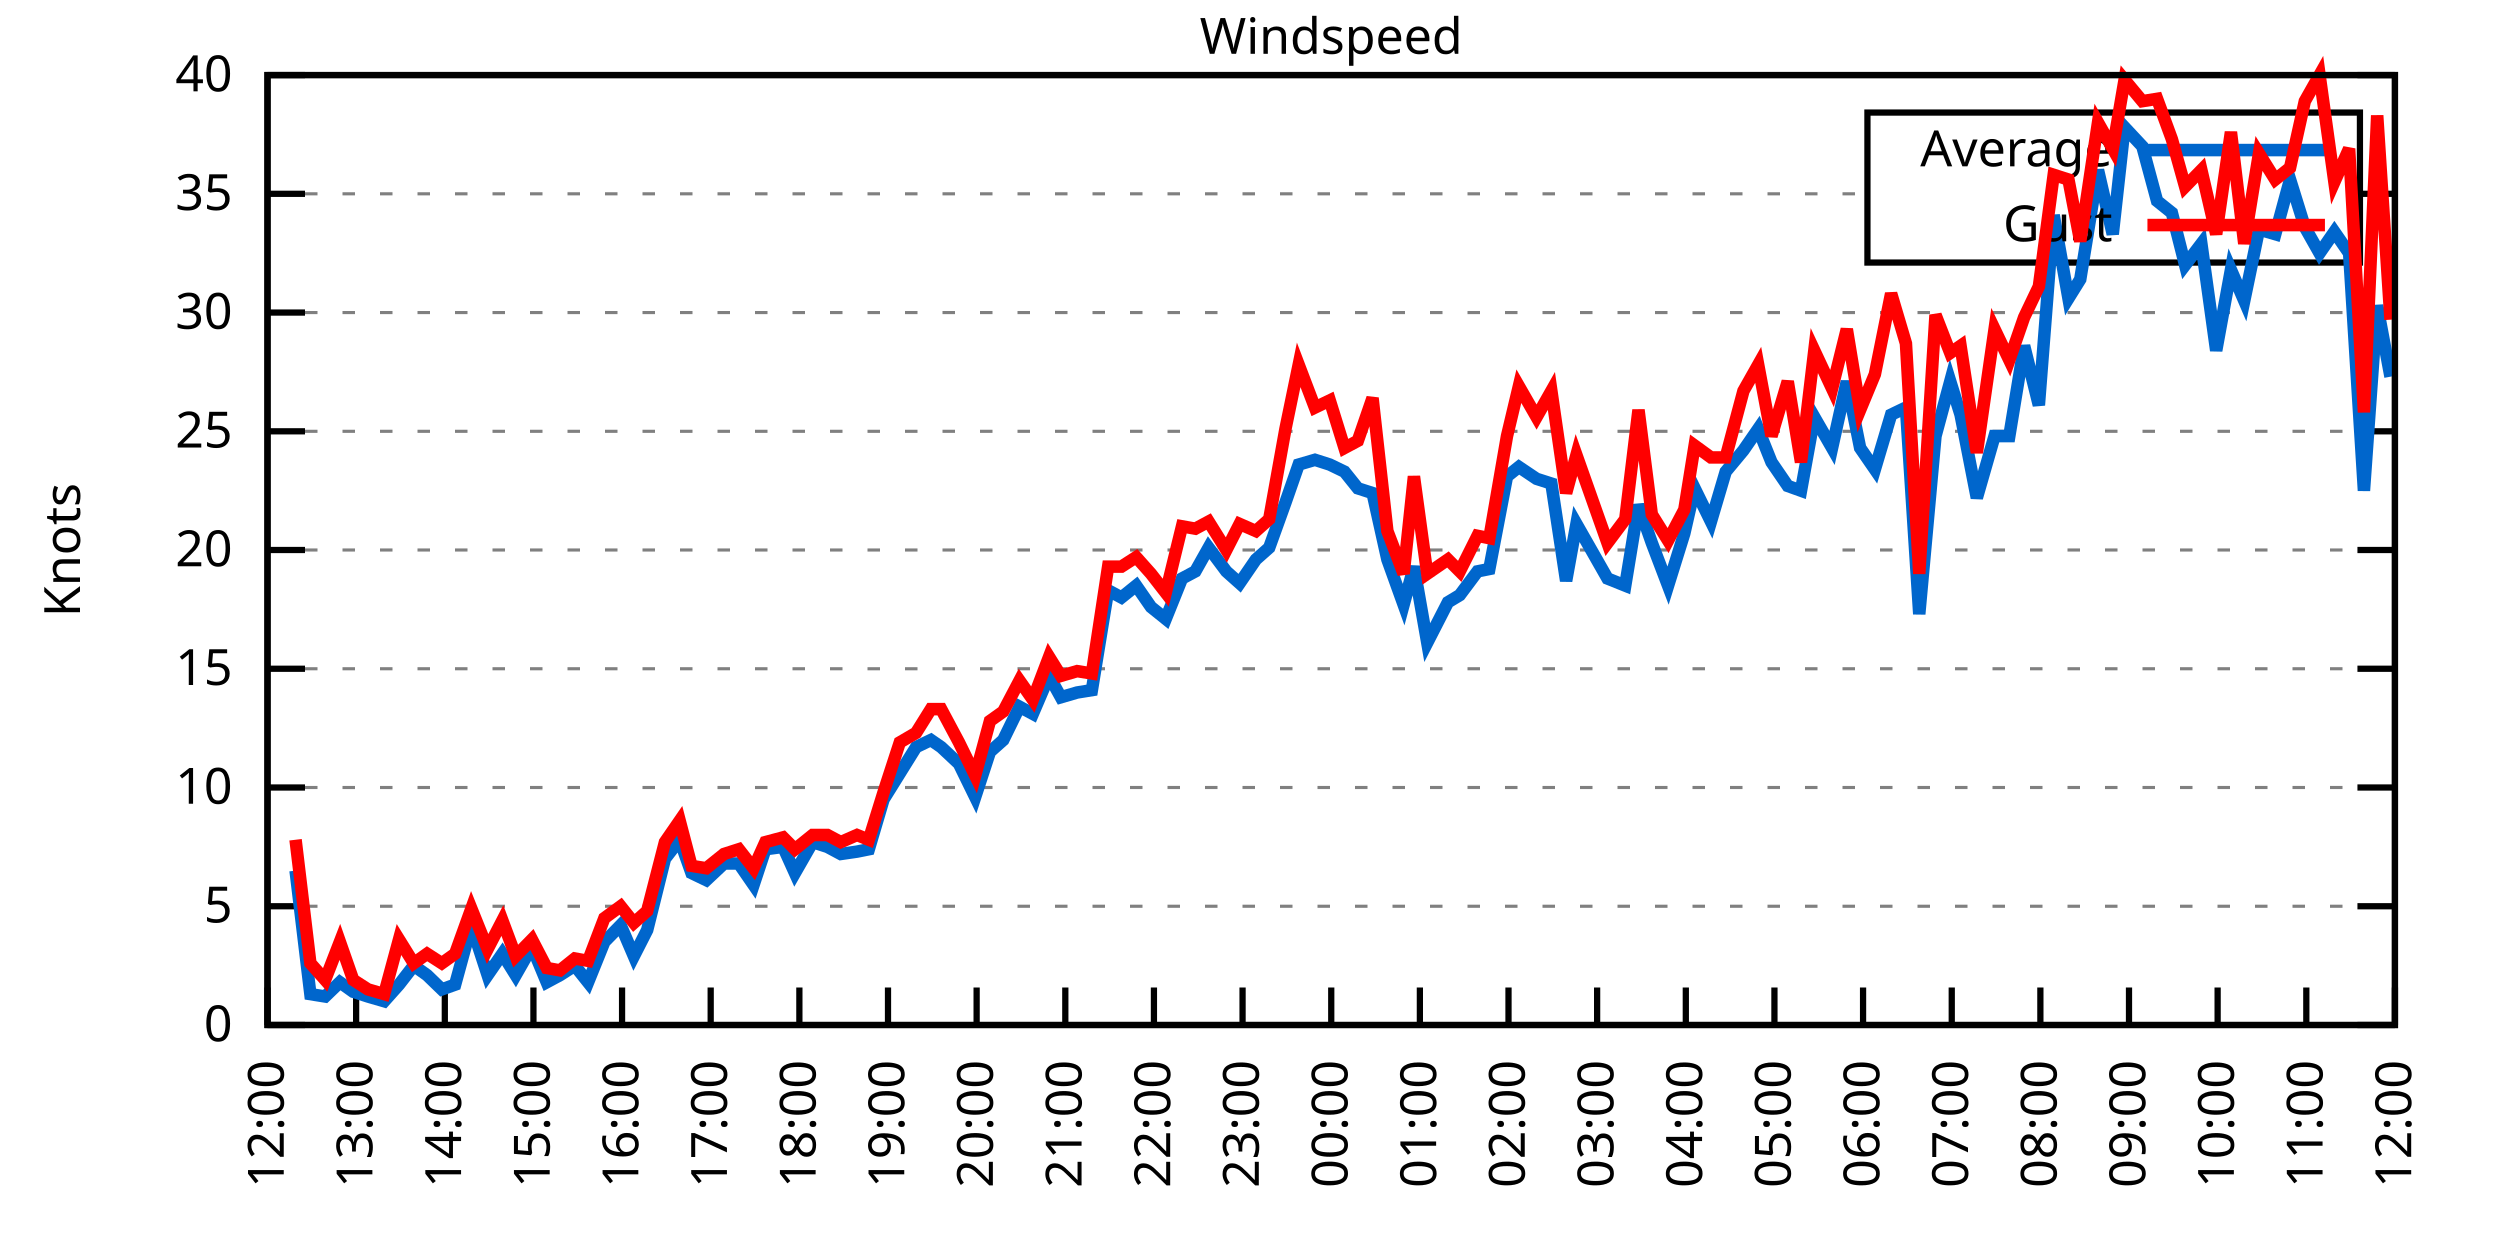
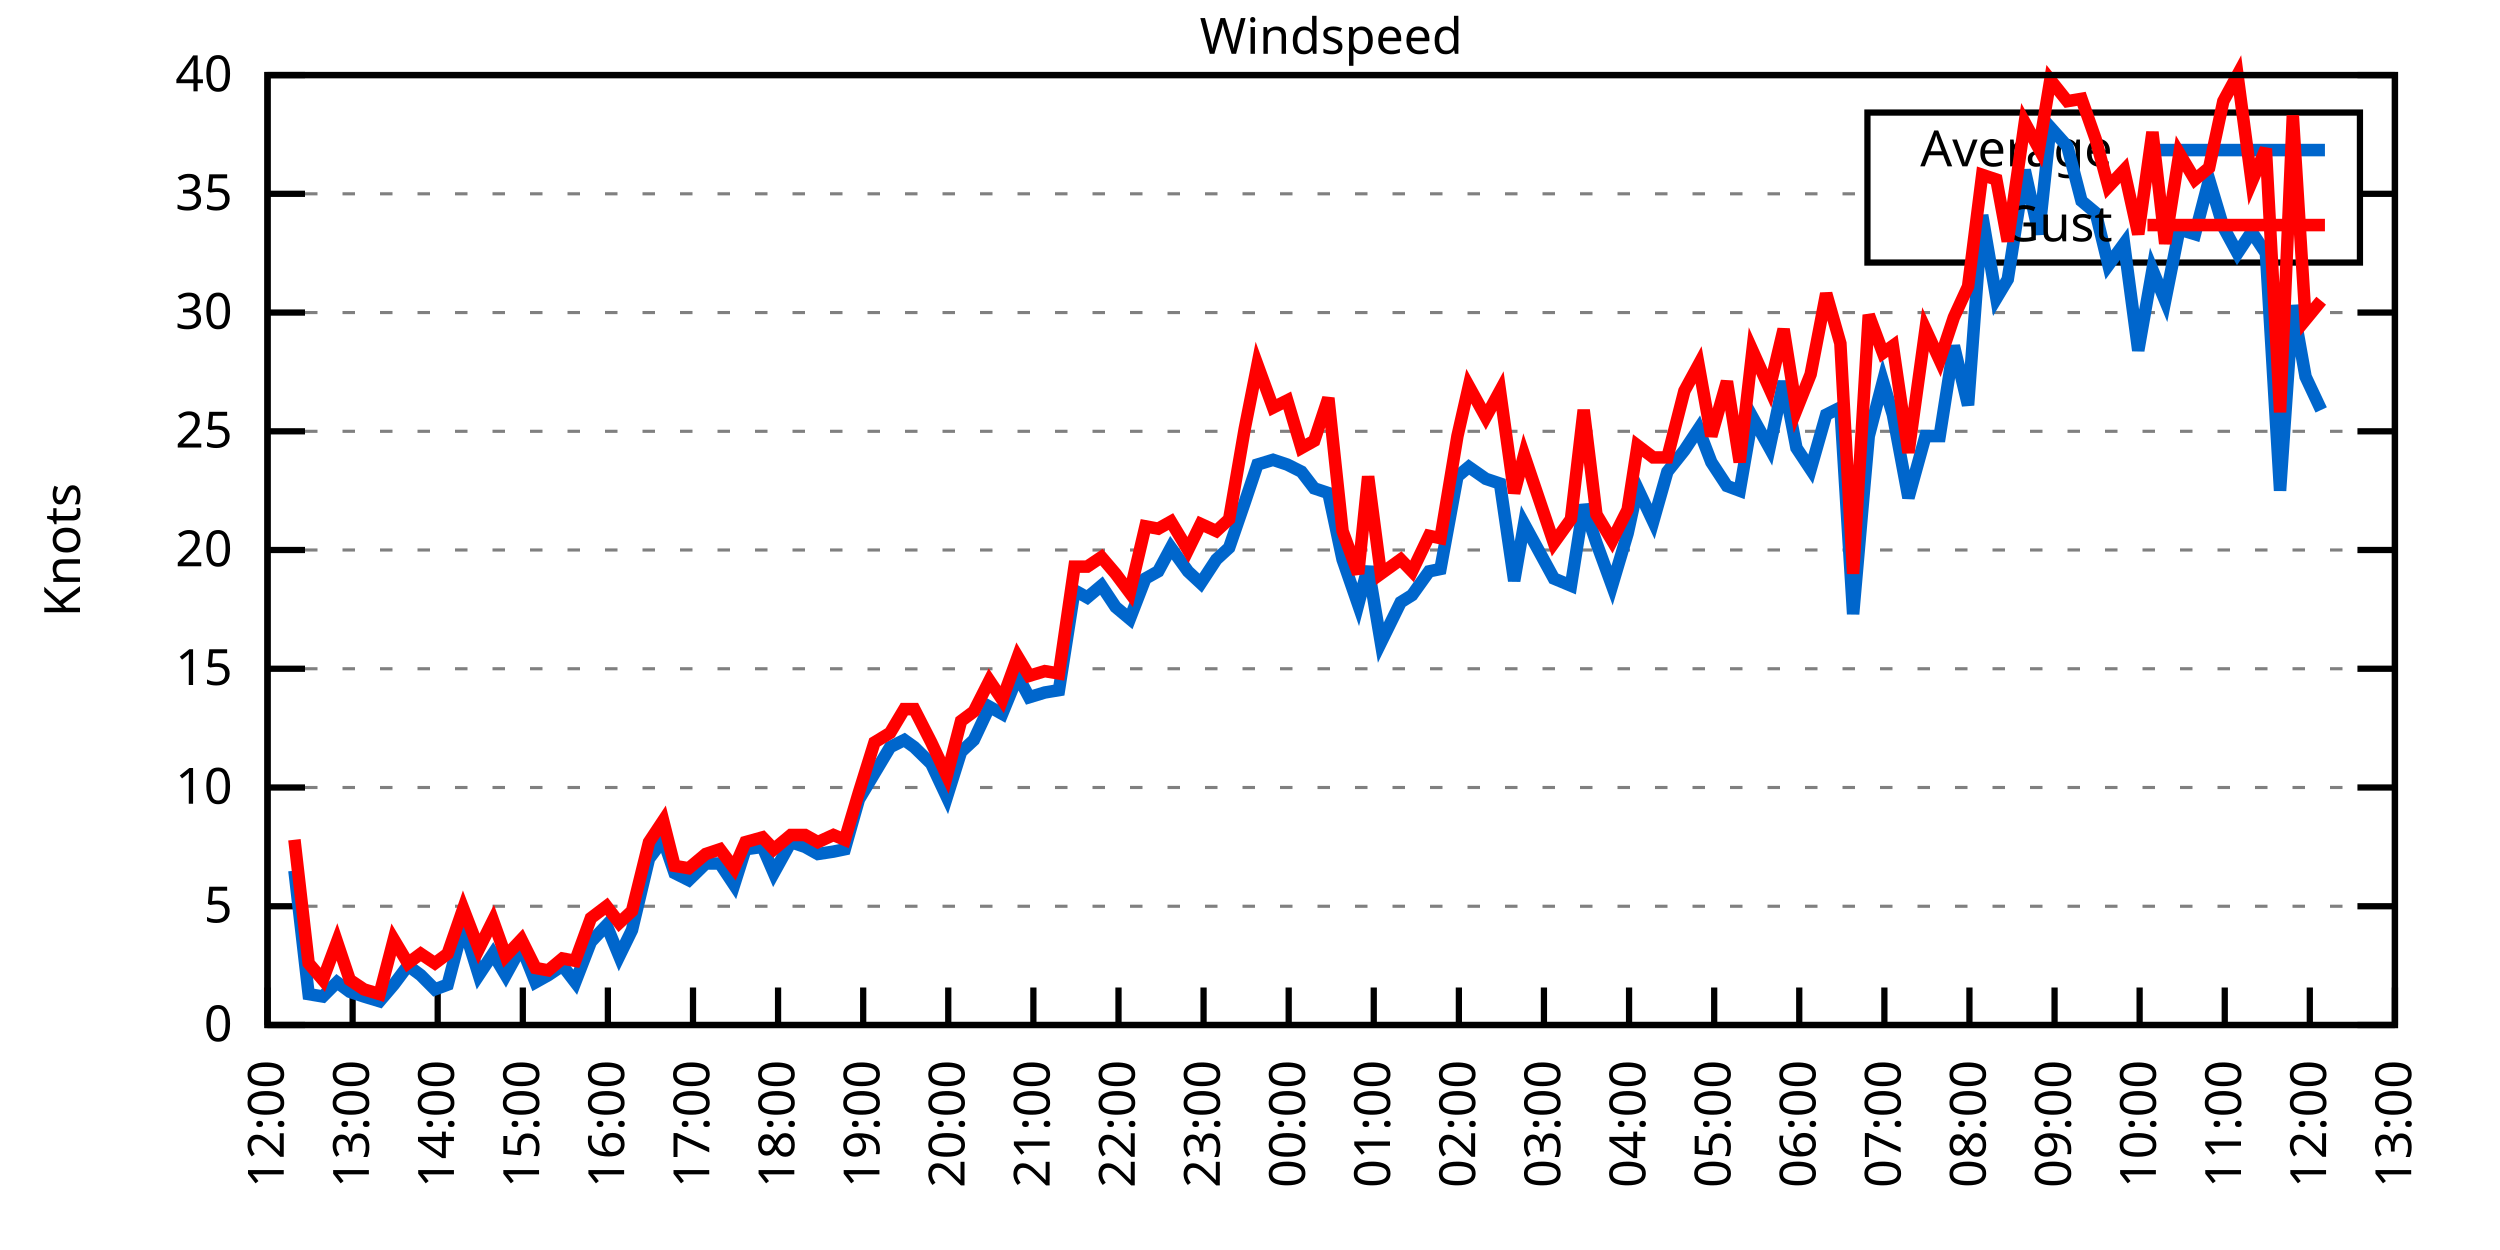
<svg xmlns="http://www.w3.org/2000/svg" xmlns:xlink="http://www.w3.org/1999/xlink" width="400" height="200" viewBox="0 0 400 200">
  <g id="gnuplot_canvas">
    <rect x="0" y="0" width="400" height="200" fill="none" />
    <defs>
      <circle id="gpDot" r="0.5" stroke-width="0.5" stroke="currentColor" />
      <path id="gpPt0" stroke-width="0.333" stroke="currentColor" d="M-1,0 h2 M0,-1 v2" />
      <path id="gpPt1" stroke-width="0.333" stroke="currentColor" d="M-1,-1 L1,1 M1,-1 L-1,1" />
      <path id="gpPt2" stroke-width="0.333" stroke="currentColor" d="M-1,0 L1,0 M0,-1 L0,1 M-1,-1 L1,1 M-1,1 L1,-1" />
      <rect id="gpPt3" stroke-width="0.333" stroke="currentColor" x="-1" y="-1" width="2" height="2" />
      <rect id="gpPt4" stroke-width="0.333" stroke="currentColor" fill="currentColor" x="-1" y="-1" width="2" height="2" />
      <circle id="gpPt5" stroke-width="0.333" stroke="currentColor" cx="0" cy="0" r="1" />
      <use xlink:href="#gpPt5" id="gpPt6" fill="currentColor" stroke="none" />
      <path id="gpPt7" stroke-width="0.333" stroke="currentColor" d="M0,-1.33 L-1.33,0.67 L1.33,0.67 z" />
      <use xlink:href="#gpPt7" id="gpPt8" fill="currentColor" stroke="none" />
      <use xlink:href="#gpPt7" id="gpPt9" stroke="currentColor" transform="rotate(180)" />
      <use xlink:href="#gpPt9" id="gpPt10" fill="currentColor" stroke="none" />
      <use xlink:href="#gpPt3" id="gpPt11" stroke="currentColor" transform="rotate(45)" />
      <use xlink:href="#gpPt11" id="gpPt12" fill="currentColor" stroke="none" />
      <path id="gpPt13" stroke-width="0.333" stroke="currentColor" d="M0,1.330 L1.265,0.411 L0.782,-1.067 L-0.782,-1.076 L-1.265,0.411 z" />
      <use xlink:href="#gpPt13" id="gpPt14" fill="currentColor" stroke="none" />
      <filter id="textbox" filterUnits="objectBoundingBox" x="0" y="0" height="1" width="1">
        <feFlood flood-color="white" flood-opacity="1" result="bgnd" />
        <feComposite in="SourceGraphic" in2="bgnd" operator="atop" />
      </filter>
      <filter id="greybox" filterUnits="objectBoundingBox" x="0" y="0" height="1" width="1">
        <feFlood flood-color="lightgrey" flood-opacity="1" result="grey" />
        <feComposite in="SourceGraphic" in2="grey" operator="atop" />
      </filter>
    </defs>
    <g fill="none" color="white" stroke="currentColor" stroke-width="1.00" stroke-linecap="butt" stroke-linejoin="miter">
</g>
    <g fill="none" color="black" stroke="currentColor" stroke-width="1.00" stroke-linecap="butt" stroke-linejoin="miter">
      <g stroke="none" shape-rendering="crispEdges">
        <polygon fill="rgb(255, 255, 255)" points="42.80,164.00 383.18,164.00 383.18,12.02 42.80,12.02 " />
      </g>
    </g>
    <g fill="none" color="black" stroke="currentColor" stroke-width="1.00" stroke-linecap="butt" stroke-linejoin="miter">
</g>
    <g fill="none" color="black" stroke="black" stroke-width="0.50" stroke-linecap="butt" stroke-linejoin="miter">
</g>
    <g fill="none" color="gray" stroke="currentColor" stroke-width="0.50" stroke-linecap="butt" stroke-linejoin="miter">
      <path stroke="gray" stroke-dasharray="2,4" class="gridline" d="M42.80,164.00 L383.19,164.00  " />
    </g>
    <g fill="none" color="gray" stroke="gray" stroke-width="1.00" stroke-linecap="butt" stroke-linejoin="miter">
</g>
    <g fill="none" color="black" stroke="currentColor" stroke-width="1.00" stroke-linecap="butt" stroke-linejoin="miter">
      <path stroke="black" d="M42.80,164.00 L48.80,164.00 M383.19,164.00 L377.19,164.00  " />
      <g transform="translate(37.20,166.60)" stroke="none" fill="black" font-family="Sans" font-size="8.00" text-anchor="end">
        <text>
          <tspan font-family="Sans"> 0</tspan>
        </text>
      </g>
    </g>
    <g fill="none" color="black" stroke="currentColor" stroke-width="1.00" stroke-linecap="butt" stroke-linejoin="miter">
</g>
    <g fill="none" color="black" stroke="black" stroke-width="0.50" stroke-linecap="butt" stroke-linejoin="miter">
</g>
    <g fill="none" color="gray" stroke="currentColor" stroke-width="0.50" stroke-linecap="butt" stroke-linejoin="miter">
      <path stroke="gray" stroke-dasharray="2,4" class="gridline" d="M42.80,145.00 L383.19,145.00  " />
    </g>
    <g fill="none" color="gray" stroke="gray" stroke-width="1.00" stroke-linecap="butt" stroke-linejoin="miter">
</g>
    <g fill="none" color="black" stroke="currentColor" stroke-width="1.00" stroke-linecap="butt" stroke-linejoin="miter">
      <path stroke="black" d="M42.80,145.00 L48.80,145.00 M383.19,145.00 L377.19,145.00  " />
      <g transform="translate(37.20,147.60)" stroke="none" fill="black" font-family="Sans" font-size="8.00" text-anchor="end">
        <text>
          <tspan font-family="Sans"> 5</tspan>
        </text>
      </g>
    </g>
    <g fill="none" color="black" stroke="currentColor" stroke-width="1.00" stroke-linecap="butt" stroke-linejoin="miter">
</g>
    <g fill="none" color="black" stroke="black" stroke-width="0.50" stroke-linecap="butt" stroke-linejoin="miter">
</g>
    <g fill="none" color="gray" stroke="currentColor" stroke-width="0.50" stroke-linecap="butt" stroke-linejoin="miter">
      <path stroke="gray" stroke-dasharray="2,4" class="gridline" d="M42.80,126.00 L383.19,126.00  " />
    </g>
    <g fill="none" color="gray" stroke="gray" stroke-width="1.00" stroke-linecap="butt" stroke-linejoin="miter">
</g>
    <g fill="none" color="black" stroke="currentColor" stroke-width="1.00" stroke-linecap="butt" stroke-linejoin="miter">
      <path stroke="black" d="M42.80,126.00 L48.80,126.00 M383.19,126.00 L377.19,126.00  " />
      <g transform="translate(37.20,128.60)" stroke="none" fill="black" font-family="Sans" font-size="8.00" text-anchor="end">
        <text>
          <tspan font-family="Sans"> 10</tspan>
        </text>
      </g>
    </g>
    <g fill="none" color="black" stroke="currentColor" stroke-width="1.00" stroke-linecap="butt" stroke-linejoin="miter">
</g>
    <g fill="none" color="black" stroke="black" stroke-width="0.50" stroke-linecap="butt" stroke-linejoin="miter">
</g>
    <g fill="none" color="gray" stroke="currentColor" stroke-width="0.50" stroke-linecap="butt" stroke-linejoin="miter">
      <path stroke="gray" stroke-dasharray="2,4" class="gridline" d="M42.80,107.00 L383.19,107.00  " />
    </g>
    <g fill="none" color="gray" stroke="gray" stroke-width="1.00" stroke-linecap="butt" stroke-linejoin="miter">
</g>
    <g fill="none" color="black" stroke="currentColor" stroke-width="1.00" stroke-linecap="butt" stroke-linejoin="miter">
      <path stroke="black" d="M42.80,107.00 L48.80,107.00 M383.19,107.00 L377.19,107.00  " />
      <g transform="translate(37.20,109.60)" stroke="none" fill="black" font-family="Sans" font-size="8.00" text-anchor="end">
        <text>
          <tspan font-family="Sans"> 15</tspan>
        </text>
      </g>
    </g>
    <g fill="none" color="black" stroke="currentColor" stroke-width="1.00" stroke-linecap="butt" stroke-linejoin="miter">
</g>
    <g fill="none" color="black" stroke="black" stroke-width="0.50" stroke-linecap="butt" stroke-linejoin="miter">
</g>
    <g fill="none" color="gray" stroke="currentColor" stroke-width="0.50" stroke-linecap="butt" stroke-linejoin="miter">
      <path stroke="gray" stroke-dasharray="2,4" class="gridline" d="M42.80,88.00 L383.19,88.00  " />
    </g>
    <g fill="none" color="gray" stroke="gray" stroke-width="1.00" stroke-linecap="butt" stroke-linejoin="miter">
</g>
    <g fill="none" color="black" stroke="currentColor" stroke-width="1.00" stroke-linecap="butt" stroke-linejoin="miter">
      <path stroke="black" d="M42.80,88.00 L48.80,88.00 M383.19,88.00 L377.19,88.00  " />
      <g transform="translate(37.20,90.60)" stroke="none" fill="black" font-family="Sans" font-size="8.00" text-anchor="end">
        <text>
          <tspan font-family="Sans"> 20</tspan>
        </text>
      </g>
    </g>
    <g fill="none" color="black" stroke="currentColor" stroke-width="1.00" stroke-linecap="butt" stroke-linejoin="miter">
</g>
    <g fill="none" color="black" stroke="black" stroke-width="0.50" stroke-linecap="butt" stroke-linejoin="miter">
</g>
    <g fill="none" color="gray" stroke="currentColor" stroke-width="0.50" stroke-linecap="butt" stroke-linejoin="miter">
      <path stroke="gray" stroke-dasharray="2,4" class="gridline" d="M42.80,69.01 L383.19,69.01  " />
    </g>
    <g fill="none" color="gray" stroke="gray" stroke-width="1.00" stroke-linecap="butt" stroke-linejoin="miter">
</g>
    <g fill="none" color="black" stroke="currentColor" stroke-width="1.00" stroke-linecap="butt" stroke-linejoin="miter">
      <path stroke="black" d="M42.80,69.01 L48.80,69.01 M383.19,69.01 L377.19,69.01  " />
      <g transform="translate(37.20,71.61)" stroke="none" fill="black" font-family="Sans" font-size="8.00" text-anchor="end">
        <text>
          <tspan font-family="Sans"> 25</tspan>
        </text>
      </g>
    </g>
    <g fill="none" color="black" stroke="currentColor" stroke-width="1.00" stroke-linecap="butt" stroke-linejoin="miter">
</g>
    <g fill="none" color="black" stroke="black" stroke-width="0.50" stroke-linecap="butt" stroke-linejoin="miter">
</g>
    <g fill="none" color="gray" stroke="currentColor" stroke-width="0.50" stroke-linecap="butt" stroke-linejoin="miter">
      <path stroke="gray" stroke-dasharray="2,4" class="gridline" d="M42.80,50.01 L383.19,50.01  " />
    </g>
    <g fill="none" color="gray" stroke="gray" stroke-width="1.00" stroke-linecap="butt" stroke-linejoin="miter">
</g>
    <g fill="none" color="black" stroke="currentColor" stroke-width="1.00" stroke-linecap="butt" stroke-linejoin="miter">
      <path stroke="black" d="M42.80,50.01 L48.80,50.01 M383.19,50.01 L377.19,50.01  " />
      <g transform="translate(37.20,52.61)" stroke="none" fill="black" font-family="Sans" font-size="8.00" text-anchor="end">
        <text>
          <tspan font-family="Sans"> 30</tspan>
        </text>
      </g>
    </g>
    <g fill="none" color="black" stroke="currentColor" stroke-width="1.00" stroke-linecap="butt" stroke-linejoin="miter">
</g>
    <g fill="none" color="black" stroke="black" stroke-width="0.50" stroke-linecap="butt" stroke-linejoin="miter">
</g>
    <g fill="none" color="gray" stroke="currentColor" stroke-width="0.50" stroke-linecap="butt" stroke-linejoin="miter">
      <path stroke="gray" stroke-dasharray="2,4" class="gridline" d="M42.80,31.01 L298.79,31.01 M377.59,31.01 L383.19,31.01  " />
    </g>
    <g fill="none" color="gray" stroke="gray" stroke-width="1.00" stroke-linecap="butt" stroke-linejoin="miter">
</g>
    <g fill="none" color="black" stroke="currentColor" stroke-width="1.00" stroke-linecap="butt" stroke-linejoin="miter">
      <path stroke="black" d="M42.80,31.01 L48.80,31.01 M383.19,31.01 L377.19,31.01  " />
      <g transform="translate(37.20,33.61)" stroke="none" fill="black" font-family="Sans" font-size="8.00" text-anchor="end">
        <text>
          <tspan font-family="Sans"> 35</tspan>
        </text>
      </g>
    </g>
    <g fill="none" color="black" stroke="currentColor" stroke-width="1.00" stroke-linecap="butt" stroke-linejoin="miter">
</g>
    <g fill="none" color="black" stroke="black" stroke-width="0.50" stroke-linecap="butt" stroke-linejoin="miter">
</g>
    <g fill="none" color="gray" stroke="currentColor" stroke-width="0.50" stroke-linecap="butt" stroke-linejoin="miter">
      <path stroke="gray" stroke-dasharray="2,4" class="gridline" d="M42.80,12.01 L383.19,12.01  " />
    </g>
    <g fill="none" color="gray" stroke="gray" stroke-width="1.00" stroke-linecap="butt" stroke-linejoin="miter">
</g>
    <g fill="none" color="black" stroke="currentColor" stroke-width="1.00" stroke-linecap="butt" stroke-linejoin="miter">
      <path stroke="black" d="M42.80,12.01 L48.80,12.01 M383.19,12.01 L377.19,12.01  " />
      <g transform="translate(37.20,14.61)" stroke="none" fill="black" font-family="Sans" font-size="8.00" text-anchor="end">
        <text>
          <tspan font-family="Sans"> 40</tspan>
        </text>
      </g>
    </g>
    <g fill="none" color="black" stroke="currentColor" stroke-width="1.00" stroke-linecap="butt" stroke-linejoin="miter">
      <path stroke="black" d="M42.80,164.00 L42.80,158.00  " />
      <g transform="translate(45.40,169.60) rotate(270.00)" stroke="none" fill="black" font-family="Sans" font-size="8.00" text-anchor="end">
        <text>
          <tspan font-family="Sans">12:00</tspan>
        </text>
      </g>
    </g>
    <g fill="none" color="black" stroke="currentColor" stroke-width="1.00" stroke-linecap="butt" stroke-linejoin="miter">
-       <path stroke="black" d="M56.98,164.00 L56.98,158.00  " />
-       <g transform="translate(59.58,169.60) rotate(270.00)" stroke="none" fill="black" font-family="Sans" font-size="8.00" text-anchor="end">
+       <path stroke="black" d="M56.42,164.00 L56.42,158.00  " />
+       <g transform="translate(59.02,169.60) rotate(270.00)" stroke="none" fill="black" font-family="Sans" font-size="8.00" text-anchor="end">
        <text>
          <tspan font-family="Sans">13:00</tspan>
        </text>
      </g>
    </g>
    <g fill="none" color="black" stroke="currentColor" stroke-width="1.00" stroke-linecap="butt" stroke-linejoin="miter">
-       <path stroke="black" d="M71.17,164.00 L71.17,158.00  " />
-       <g transform="translate(73.77,169.60) rotate(270.00)" stroke="none" fill="black" font-family="Sans" font-size="8.00" text-anchor="end">
+       <path stroke="black" d="M70.03,164.00 L70.03,158.00  " />
+       <g transform="translate(72.63,169.60) rotate(270.00)" stroke="none" fill="black" font-family="Sans" font-size="8.00" text-anchor="end">
        <text>
          <tspan font-family="Sans">14:00</tspan>
        </text>
      </g>
    </g>
    <g fill="none" color="black" stroke="currentColor" stroke-width="1.00" stroke-linecap="butt" stroke-linejoin="miter">
-       <path stroke="black" d="M85.35,164.00 L85.35,158.00  " />
-       <g transform="translate(87.95,169.60) rotate(270.00)" stroke="none" fill="black" font-family="Sans" font-size="8.00" text-anchor="end">
+       <path stroke="black" d="M83.65,164.00 L83.65,158.00  " />
+       <g transform="translate(86.25,169.60) rotate(270.00)" stroke="none" fill="black" font-family="Sans" font-size="8.00" text-anchor="end">
        <text>
          <tspan font-family="Sans">15:00</tspan>
        </text>
      </g>
    </g>
    <g fill="none" color="black" stroke="currentColor" stroke-width="1.00" stroke-linecap="butt" stroke-linejoin="miter">
-       <path stroke="black" d="M99.53,164.00 L99.53,158.00  " />
-       <g transform="translate(102.13,169.60) rotate(270.00)" stroke="none" fill="black" font-family="Sans" font-size="8.00" text-anchor="end">
+       <path stroke="black" d="M97.26,164.00 L97.26,158.00  " />
+       <g transform="translate(99.86,169.60) rotate(270.00)" stroke="none" fill="black" font-family="Sans" font-size="8.00" text-anchor="end">
        <text>
          <tspan font-family="Sans">16:00</tspan>
        </text>
      </g>
    </g>
    <g fill="none" color="black" stroke="currentColor" stroke-width="1.00" stroke-linecap="butt" stroke-linejoin="miter">
-       <path stroke="black" d="M113.71,164.00 L113.71,158.00  " />
-       <g transform="translate(116.31,169.60) rotate(270.00)" stroke="none" fill="black" font-family="Sans" font-size="8.00" text-anchor="end">
+       <path stroke="black" d="M110.88,164.00 L110.88,158.00  " />
+       <g transform="translate(113.48,169.60) rotate(270.00)" stroke="none" fill="black" font-family="Sans" font-size="8.00" text-anchor="end">
        <text>
          <tspan font-family="Sans">17:00</tspan>
        </text>
      </g>
    </g>
    <g fill="none" color="black" stroke="currentColor" stroke-width="1.00" stroke-linecap="butt" stroke-linejoin="miter">
-       <path stroke="black" d="M127.90,164.00 L127.90,158.00  " />
-       <g transform="translate(130.50,169.60) rotate(270.00)" stroke="none" fill="black" font-family="Sans" font-size="8.00" text-anchor="end">
+       <path stroke="black" d="M124.49,164.00 L124.49,158.00  " />
+       <g transform="translate(127.09,169.60) rotate(270.00)" stroke="none" fill="black" font-family="Sans" font-size="8.00" text-anchor="end">
        <text>
          <tspan font-family="Sans">18:00</tspan>
        </text>
      </g>
    </g>
    <g fill="none" color="black" stroke="currentColor" stroke-width="1.00" stroke-linecap="butt" stroke-linejoin="miter">
-       <path stroke="black" d="M142.08,164.00 L142.08,158.00  " />
-       <g transform="translate(144.68,169.60) rotate(270.00)" stroke="none" fill="black" font-family="Sans" font-size="8.00" text-anchor="end">
+       <path stroke="black" d="M138.11,164.00 L138.11,158.00  " />
+       <g transform="translate(140.71,169.60) rotate(270.00)" stroke="none" fill="black" font-family="Sans" font-size="8.00" text-anchor="end">
        <text>
          <tspan font-family="Sans">19:00</tspan>
        </text>
      </g>
    </g>
    <g fill="none" color="black" stroke="currentColor" stroke-width="1.00" stroke-linecap="butt" stroke-linejoin="miter">
-       <path stroke="black" d="M156.26,164.00 L156.26,158.00  " />
-       <g transform="translate(158.86,169.60) rotate(270.00)" stroke="none" fill="black" font-family="Sans" font-size="8.00" text-anchor="end">
+       <path stroke="black" d="M151.72,164.00 L151.72,158.00  " />
+       <g transform="translate(154.32,169.60) rotate(270.00)" stroke="none" fill="black" font-family="Sans" font-size="8.00" text-anchor="end">
        <text>
          <tspan font-family="Sans">20:00</tspan>
        </text>
      </g>
    </g>
    <g fill="none" color="black" stroke="currentColor" stroke-width="1.00" stroke-linecap="butt" stroke-linejoin="miter">
-       <path stroke="black" d="M170.45,164.00 L170.45,158.00  " />
-       <g transform="translate(173.05,169.60) rotate(270.00)" stroke="none" fill="black" font-family="Sans" font-size="8.00" text-anchor="end">
+       <path stroke="black" d="M165.34,164.00 L165.34,158.00  " />
+       <g transform="translate(167.94,169.60) rotate(270.00)" stroke="none" fill="black" font-family="Sans" font-size="8.00" text-anchor="end">
        <text>
          <tspan font-family="Sans">21:00</tspan>
        </text>
      </g>
    </g>
    <g fill="none" color="black" stroke="currentColor" stroke-width="1.00" stroke-linecap="butt" stroke-linejoin="miter">
-       <path stroke="black" d="M184.63,164.00 L184.63,158.00  " />
-       <g transform="translate(187.23,169.60) rotate(270.00)" stroke="none" fill="black" font-family="Sans" font-size="8.00" text-anchor="end">
+       <path stroke="black" d="M178.96,164.00 L178.96,158.00  " />
+       <g transform="translate(181.56,169.60) rotate(270.00)" stroke="none" fill="black" font-family="Sans" font-size="8.00" text-anchor="end">
        <text>
          <tspan font-family="Sans">22:00</tspan>
        </text>
      </g>
    </g>
    <g fill="none" color="black" stroke="currentColor" stroke-width="1.00" stroke-linecap="butt" stroke-linejoin="miter">
-       <path stroke="black" d="M198.81,164.00 L198.81,158.00  " />
-       <g transform="translate(201.41,169.60) rotate(270.00)" stroke="none" fill="black" font-family="Sans" font-size="8.00" text-anchor="end">
+       <path stroke="black" d="M192.57,164.00 L192.57,158.00  " />
+       <g transform="translate(195.17,169.60) rotate(270.00)" stroke="none" fill="black" font-family="Sans" font-size="8.00" text-anchor="end">
        <text>
          <tspan font-family="Sans">23:00</tspan>
        </text>
      </g>
    </g>
    <g fill="none" color="black" stroke="currentColor" stroke-width="1.00" stroke-linecap="butt" stroke-linejoin="miter">
-       <path stroke="black" d="M213.00,164.00 L213.00,158.00  " />
-       <g transform="translate(215.60,169.60) rotate(270.00)" stroke="none" fill="black" font-family="Sans" font-size="8.00" text-anchor="end">
+       <path stroke="black" d="M206.19,164.00 L206.19,158.00  " />
+       <g transform="translate(208.79,169.60) rotate(270.00)" stroke="none" fill="black" font-family="Sans" font-size="8.00" text-anchor="end">
        <text>
          <tspan font-family="Sans">00:00</tspan>
        </text>
      </g>
    </g>
    <g fill="none" color="black" stroke="currentColor" stroke-width="1.00" stroke-linecap="butt" stroke-linejoin="miter">
-       <path stroke="black" d="M227.18,164.00 L227.18,158.00  " />
-       <g transform="translate(229.78,169.60) rotate(270.00)" stroke="none" fill="black" font-family="Sans" font-size="8.00" text-anchor="end">
+       <path stroke="black" d="M219.80,164.00 L219.80,158.00  " />
+       <g transform="translate(222.40,169.60) rotate(270.00)" stroke="none" fill="black" font-family="Sans" font-size="8.00" text-anchor="end">
        <text>
          <tspan font-family="Sans">01:00</tspan>
        </text>
      </g>
    </g>
    <g fill="none" color="black" stroke="currentColor" stroke-width="1.00" stroke-linecap="butt" stroke-linejoin="miter">
-       <path stroke="black" d="M241.36,164.00 L241.36,158.00  " />
-       <g transform="translate(243.96,169.60) rotate(270.00)" stroke="none" fill="black" font-family="Sans" font-size="8.00" text-anchor="end">
+       <path stroke="black" d="M233.42,164.00 L233.42,158.00  " />
+       <g transform="translate(236.02,169.60) rotate(270.00)" stroke="none" fill="black" font-family="Sans" font-size="8.00" text-anchor="end">
        <text>
          <tspan font-family="Sans">02:00</tspan>
        </text>
      </g>
    </g>
    <g fill="none" color="black" stroke="currentColor" stroke-width="1.00" stroke-linecap="butt" stroke-linejoin="miter">
-       <path stroke="black" d="M255.54,164.00 L255.54,158.00  " />
-       <g transform="translate(258.14,169.60) rotate(270.00)" stroke="none" fill="black" font-family="Sans" font-size="8.00" text-anchor="end">
+       <path stroke="black" d="M247.03,164.00 L247.03,158.00  " />
+       <g transform="translate(249.63,169.60) rotate(270.00)" stroke="none" fill="black" font-family="Sans" font-size="8.00" text-anchor="end">
        <text>
          <tspan font-family="Sans">03:00</tspan>
        </text>
      </g>
    </g>
    <g fill="none" color="black" stroke="currentColor" stroke-width="1.00" stroke-linecap="butt" stroke-linejoin="miter">
-       <path stroke="black" d="M269.73,164.00 L269.73,158.00  " />
-       <g transform="translate(272.33,169.60) rotate(270.00)" stroke="none" fill="black" font-family="Sans" font-size="8.00" text-anchor="end">
+       <path stroke="black" d="M260.65,164.00 L260.65,158.00  " />
+       <g transform="translate(263.25,169.60) rotate(270.00)" stroke="none" fill="black" font-family="Sans" font-size="8.00" text-anchor="end">
        <text>
          <tspan font-family="Sans">04:00</tspan>
        </text>
      </g>
    </g>
    <g fill="none" color="black" stroke="currentColor" stroke-width="1.00" stroke-linecap="butt" stroke-linejoin="miter">
-       <path stroke="black" d="M283.91,164.00 L283.91,158.00  " />
-       <g transform="translate(286.51,169.60) rotate(270.00)" stroke="none" fill="black" font-family="Sans" font-size="8.00" text-anchor="end">
+       <path stroke="black" d="M274.27,164.00 L274.27,158.00  " />
+       <g transform="translate(276.87,169.60) rotate(270.00)" stroke="none" fill="black" font-family="Sans" font-size="8.00" text-anchor="end">
        <text>
          <tspan font-family="Sans">05:00</tspan>
        </text>
      </g>
    </g>
    <g fill="none" color="black" stroke="currentColor" stroke-width="1.00" stroke-linecap="butt" stroke-linejoin="miter">
-       <path stroke="black" d="M298.09,164.00 L298.09,158.00  " />
-       <g transform="translate(300.69,169.60) rotate(270.00)" stroke="none" fill="black" font-family="Sans" font-size="8.00" text-anchor="end">
+       <path stroke="black" d="M287.88,164.00 L287.88,158.00  " />
+       <g transform="translate(290.48,169.60) rotate(270.00)" stroke="none" fill="black" font-family="Sans" font-size="8.00" text-anchor="end">
        <text>
          <tspan font-family="Sans">06:00</tspan>
        </text>
      </g>
    </g>
    <g fill="none" color="black" stroke="currentColor" stroke-width="1.00" stroke-linecap="butt" stroke-linejoin="miter">
-       <path stroke="black" d="M312.28,164.00 L312.28,158.00  " />
-       <g transform="translate(314.88,169.60) rotate(270.00)" stroke="none" fill="black" font-family="Sans" font-size="8.00" text-anchor="end">
+       <path stroke="black" d="M301.50,164.00 L301.50,158.00  " />
+       <g transform="translate(304.10,169.60) rotate(270.00)" stroke="none" fill="black" font-family="Sans" font-size="8.00" text-anchor="end">
        <text>
          <tspan font-family="Sans">07:00</tspan>
        </text>
      </g>
    </g>
    <g fill="none" color="black" stroke="currentColor" stroke-width="1.00" stroke-linecap="butt" stroke-linejoin="miter">
-       <path stroke="black" d="M326.46,164.00 L326.46,158.00  " />
-       <g transform="translate(329.06,169.60) rotate(270.00)" stroke="none" fill="black" font-family="Sans" font-size="8.00" text-anchor="end">
+       <path stroke="black" d="M315.11,164.00 L315.11,158.00  " />
+       <g transform="translate(317.71,169.60) rotate(270.00)" stroke="none" fill="black" font-family="Sans" font-size="8.00" text-anchor="end">
        <text>
          <tspan font-family="Sans">08:00</tspan>
        </text>
      </g>
    </g>
    <g fill="none" color="black" stroke="currentColor" stroke-width="1.00" stroke-linecap="butt" stroke-linejoin="miter">
-       <path stroke="black" d="M340.64,164.00 L340.64,158.00  " />
-       <g transform="translate(343.24,169.60) rotate(270.00)" stroke="none" fill="black" font-family="Sans" font-size="8.00" text-anchor="end">
+       <path stroke="black" d="M328.73,164.00 L328.73,158.00  " />
+       <g transform="translate(331.33,169.60) rotate(270.00)" stroke="none" fill="black" font-family="Sans" font-size="8.00" text-anchor="end">
        <text>
          <tspan font-family="Sans">09:00</tspan>
        </text>
      </g>
    </g>
    <g fill="none" color="black" stroke="currentColor" stroke-width="1.00" stroke-linecap="butt" stroke-linejoin="miter">
-       <path stroke="black" d="M354.82,164.00 L354.82,158.00  " />
-       <g transform="translate(357.42,169.60) rotate(270.00)" stroke="none" fill="black" font-family="Sans" font-size="8.00" text-anchor="end">
+       <path stroke="black" d="M342.34,164.00 L342.34,158.00  " />
+       <g transform="translate(344.94,169.60) rotate(270.00)" stroke="none" fill="black" font-family="Sans" font-size="8.00" text-anchor="end">
        <text>
          <tspan font-family="Sans">10:00</tspan>
        </text>
      </g>
    </g>
    <g fill="none" color="black" stroke="currentColor" stroke-width="1.00" stroke-linecap="butt" stroke-linejoin="miter">
-       <path stroke="black" d="M369.01,164.00 L369.01,158.00  " />
-       <g transform="translate(371.61,169.60) rotate(270.00)" stroke="none" fill="black" font-family="Sans" font-size="8.00" text-anchor="end">
+       <path stroke="black" d="M355.96,164.00 L355.96,158.00  " />
+       <g transform="translate(358.56,169.60) rotate(270.00)" stroke="none" fill="black" font-family="Sans" font-size="8.00" text-anchor="end">
        <text>
          <tspan font-family="Sans">11:00</tspan>
+         </text>
+       </g>
+     </g>
+     <g fill="none" color="black" stroke="currentColor" stroke-width="1.00" stroke-linecap="butt" stroke-linejoin="miter">
+       <path stroke="black" d="M369.57,164.00 L369.57,158.00  " />
+       <g transform="translate(372.17,169.60) rotate(270.00)" stroke="none" fill="black" font-family="Sans" font-size="8.00" text-anchor="end">
+         <text>
+           <tspan font-family="Sans">12:00</tspan>
        </text>
      </g>
    </g>
    <g fill="none" color="black" stroke="currentColor" stroke-width="1.00" stroke-linecap="butt" stroke-linejoin="miter">
      <path stroke="black" d="M383.19,164.00 L383.19,158.00  " />
      <g transform="translate(385.79,169.60) rotate(270.00)" stroke="none" fill="black" font-family="Sans" font-size="8.00" text-anchor="end">
        <text>
-           <tspan font-family="Sans">12:00</tspan>
+           <tspan font-family="Sans">13:00</tspan>
        </text>
      </g>
    </g>
    <g fill="none" color="black" stroke="currentColor" stroke-width="1.00" stroke-linecap="butt" stroke-linejoin="miter">
</g>
    <g fill="none" color="black" stroke="currentColor" stroke-width="1.00" stroke-linecap="butt" stroke-linejoin="miter">
      <path stroke="black" d="M42.80,12.01 L42.80,164.00 L383.19,164.00 L383.19,12.01 L42.80,12.01 Z  " />
    </g>
    <g fill="none" color="black" stroke="currentColor" stroke-width="1.00" stroke-linecap="butt" stroke-linejoin="miter">
</g>
    <g fill="none" color="black" stroke="currentColor" stroke-width="1.00" stroke-linecap="butt" stroke-linejoin="miter">
      <path stroke="black" d="M298.79,42.01 L298.79,18.01 L377.59,18.01 L377.59,42.01 L298.79,42.01 Z  " />
    </g>
    <g id="Windspeed_plot_1">
      <g fill="none" color="white" stroke="black" stroke-width="2.00" stroke-linecap="butt" stroke-linejoin="miter">
</g>
      <g fill="none" color="black" stroke="currentColor" stroke-width="2.00" stroke-linecap="butt" stroke-linejoin="miter">
        <g transform="translate(337.99,26.61)" stroke="none" fill="black" font-family="Sans" font-size="8.00" text-anchor="end">
          <text>
            <tspan font-family="Sans">Average</tspan>
          </text>
        </g>
      </g>
      <g fill="none" color="black" stroke="currentColor" stroke-width="2.00" stroke-linecap="butt" stroke-linejoin="miter">
-         <path stroke="rgb(  0, 102, 204)" d="M343.59,24.01 L371.99,24.01 M47.29,139.30 L49.66,159.06 L52.02,159.44 L54.38,157.16 L56.51,158.68 L58.87,159.44   L61.47,160.20 L63.84,157.54 L66.20,154.50 L68.33,156.02 L70.69,158.30 L72.82,157.54 L75.42,148.04 L78.02,156.02   L80.38,152.60 L82.51,156.02 L85.11,151.46 L87.48,157.16 L89.60,156.02 L91.97,154.50 L94.09,157.16 L96.70,150.70   L99.30,148.04 L101.42,152.98 L103.55,148.80 L106.39,137.40 L108.75,134.36 L110.64,139.68 L113.01,140.82 L115.84,138.16   L118.21,138.16 L120.57,141.58 L122.46,135.88 L125.30,135.50 L127.19,139.68 L130.02,134.74 L132.39,135.50 L134.52,136.64   L137.12,136.26 L139.01,135.88 L141.37,127.90 L143.97,123.72 L146.57,119.54 L148.94,118.40 L150.59,119.54 L153.43,122.20   L156.03,127.52 L158.39,120.30 L160.52,118.40 L163.12,113.08 L165.25,114.22 L167.85,108.14 L169.74,111.56 L172.34,110.80   L174.70,110.42 L177.30,94.46 L179.43,95.60 L181.79,93.70 L184.16,97.12 L186.52,99.02 L189.12,92.56 L191.25,91.42   L193.38,87.63 L196.21,91.42 L198.34,93.32 L200.94,89.52 L203.07,87.63 L205.67,80.41 L207.79,74.33 L210.39,73.57   L212.76,74.33 L215.12,75.47 L217.25,78.13 L219.61,78.89 L221.98,89.52 L224.58,96.74 L226.23,90.66 L228.36,102.82   L231.67,96.36 L233.56,95.22 L236.40,91.42 L238.29,91.04 L241.12,76.23 L243.02,74.71 L245.85,76.61 L248.22,77.37   L250.58,92.94 L252.23,83.83 L257.20,92.56 L260.04,93.70 L262.16,80.79 L264.29,86.87 L266.89,93.70 L269.49,85.35   L271.14,78.13 L273.75,83.45 L276.11,75.47 L278.95,72.05 L281.31,68.63 L283.44,73.95 L286.04,77.75 L288.16,78.51   L290.29,66.73 L293.13,71.67 L295.49,61.03 L297.62,71.67 L299.98,75.09 L302.58,66.35 L304.95,65.21 L307.08,98.26   L309.68,69.77 L312.04,61.03 L313.69,66.35 L316.29,79.65 L319.13,69.77 L321.49,69.77 L323.86,55.33 L326.22,64.83   L328.59,34.43 L330.95,47.73 L332.84,44.69 L335.68,27.21 L338.04,37.47 L339.93,20.37 L342.77,23.41 L345.13,32.15   L347.50,34.05 L349.62,42.41 L352.22,38.99 L354.59,56.09 L356.95,43.17 L359.08,48.11 L361.44,36.71 L364.04,37.47   L366.41,28.73 L368.77,36.33 L371.13,40.51 L373.50,37.09 L375.86,40.51 L378.23,78.51 L380.35,48.87 L382.48,60.27    " />
+         <path stroke="rgb(  0, 102, 204)" d="M343.59,24.01 L371.99,24.01 M47.11,139.30 L49.38,159.06 L51.65,159.44 L53.92,157.16 L55.96,158.68 L58.23,159.44   L60.73,160.20 L63.00,157.54 L65.27,154.50 L67.31,156.02 L69.58,158.30 L71.62,157.54 L74.12,148.04 L76.61,156.02   L78.88,152.60 L80.92,156.02 L83.42,151.46 L85.69,157.16 L87.73,156.02 L90.00,154.50 L92.04,157.16 L94.54,150.70   L97.04,148.04 L99.08,152.98 L101.12,148.80 L103.84,137.40 L106.11,134.36 L107.93,139.68 L110.20,140.82 L112.92,138.16   L115.19,138.16 L117.46,141.58 L119.27,135.88 L122.00,135.50 L123.81,139.68 L126.54,134.74 L128.81,135.50 L130.85,136.64   L133.34,136.26 L135.16,135.88 L137.43,127.90 L139.92,123.72 L142.42,119.54 L144.69,118.40 L146.28,119.54 L149.00,122.20   L151.50,127.52 L153.77,120.30 L155.81,118.40 L158.31,113.08 L160.35,114.22 L162.84,108.14 L164.66,111.56 L167.16,110.80   L169.43,110.42 L171.92,94.46 L173.96,95.60 L176.23,93.70 L178.50,97.12 L180.77,99.02 L183.27,92.56 L185.31,91.42   L187.35,87.63 L190.08,91.42 L192.12,93.32 L194.61,89.52 L196.66,87.63 L199.15,80.41 L201.19,74.33 L203.69,73.57   L205.96,74.33 L208.23,75.47 L210.27,78.13 L212.54,78.89 L214.81,89.52 L217.31,96.74 L218.90,90.66 L220.94,102.82   L224.11,96.36 L225.93,95.22 L228.65,91.42 L230.47,91.04 L233.19,76.23 L235.01,74.71 L237.73,76.61 L240.00,77.37   L242.27,92.94 L243.86,83.83 L248.62,92.56 L251.35,93.70 L253.39,80.79 L255.43,86.87 L257.93,93.70 L260.42,85.35   L262.01,78.13 L264.51,83.45 L266.78,75.47 L269.50,72.05 L271.77,68.63 L273.81,73.95 L276.31,77.75 L278.35,78.51   L280.39,66.73 L283.12,71.67 L285.38,61.03 L287.43,71.67 L289.70,75.09 L292.19,66.35 L294.46,65.21 L296.50,98.26   L299.00,69.77 L301.27,61.03 L302.86,66.35 L305.35,79.65 L308.08,69.77 L310.35,69.77 L312.62,55.33 L314.89,64.83   L317.15,34.43 L319.42,47.73 L321.24,44.69 L323.96,27.21 L326.23,37.47 L328.05,20.37 L330.77,23.41 L333.04,32.15   L335.31,34.05 L337.35,42.41 L339.85,38.99 L342.12,56.09 L344.39,43.17 L346.43,48.11 L348.70,36.71 L351.19,37.47   L353.46,28.73 L355.73,36.33 L358.00,40.51 L360.27,37.09 L362.54,40.51 L364.81,78.51 L366.85,48.87 L368.89,60.27   L371.39,65.59  " />
      </g>
    </g>
    <g id="Windspeed_plot_2">
      <g fill="none" color="black" stroke="currentColor" stroke-width="2.00" stroke-linecap="butt" stroke-linejoin="miter">
        <g transform="translate(337.99,38.61)" stroke="none" fill="black" font-family="Sans" font-size="8.00" text-anchor="end">
          <text>
            <tspan font-family="Sans">Gust</tspan>
          </text>
        </g>
      </g>
      <g fill="none" color="black" stroke="currentColor" stroke-width="2.00" stroke-linecap="butt" stroke-linejoin="miter">
-         <path stroke="rgb(255,   0,   0)" d="M343.59,36.01 L371.99,36.01 M47.29,134.36 L49.66,154.12 L52.02,156.78 L54.38,150.70 L56.51,156.78 L58.87,158.30   L61.47,159.06 L63.84,150.32 L66.20,154.12 L68.33,152.60 L70.69,154.12 L72.82,152.60 L75.42,145.38 L78.02,151.84   L80.38,147.28 L82.51,152.98 L85.11,150.32 L87.48,154.88 L89.60,155.26 L91.97,153.36 L94.09,153.74 L96.70,146.90   L99.30,145.00 L101.42,147.66 L103.55,145.76 L106.39,134.74 L108.75,131.32 L110.64,138.54 L113.01,138.92 L115.84,136.64   L118.21,135.88 L120.57,138.92 L122.46,134.74 L125.30,133.98 L127.19,135.88 L130.02,133.60 L132.39,133.60 L134.52,134.74   L137.12,133.60 L139.01,134.36 L141.37,126.76 L143.97,118.78 L146.57,117.26 L148.94,113.46 L150.59,113.46 L153.43,118.78   L156.03,124.10 L158.39,115.36 L160.52,113.84 L163.12,108.90 L165.25,111.94 L167.85,105.10 L169.74,108.14 L172.34,107.38   L174.70,107.76 L177.30,90.66 L179.43,90.66 L181.79,89.14 L184.16,91.80 L186.52,94.84 L189.12,84.21 L191.25,84.59   L193.38,83.45 L196.21,88.00 L198.34,83.83 L200.94,84.97 L203.07,83.07 L205.67,68.63 L207.79,58.37 L210.39,65.21   L212.76,64.07 L215.12,71.67 L217.25,70.53 L219.61,63.69 L221.98,84.97 L224.58,91.80 L226.23,76.23 L228.36,91.80   L231.67,89.52 L233.56,91.42 L236.40,85.73 L238.29,86.11 L241.12,69.77 L243.02,61.79 L245.85,66.73 L248.22,62.55   L250.58,78.89 L252.23,72.81 L257.20,86.87 L260.04,83.07 L262.16,65.59 L264.29,82.31 L266.89,86.49 L269.49,81.55   L271.14,71.29 L273.75,73.19 L276.11,73.19 L278.95,62.55 L281.31,58.37 L283.44,69.77 L286.04,61.03 L288.16,73.95   L290.29,56.09 L293.13,62.17 L295.49,52.67 L297.62,65.59 L299.98,59.89 L302.58,46.97 L304.95,54.95 L307.08,91.80   L309.68,50.39 L312.04,56.47 L313.69,55.33 L316.29,72.43 L319.13,52.67 L321.49,57.61 L323.86,50.77 L326.22,45.83   L328.59,27.97 L330.95,28.73 L332.84,38.61 L335.68,19.61 L338.04,23.79 L339.93,12.77 L342.77,16.19 L345.13,15.81   L347.50,22.27 L349.62,29.87 L352.22,27.21 L354.59,37.47 L356.95,21.13 L359.08,38.99 L361.44,24.55 L364.04,28.73   L366.41,26.83 L368.77,16.19 L371.13,12.01 L373.50,29.11 L375.86,23.79 L378.23,65.97 L380.35,18.47 L382.48,51.15    " />
+         <path stroke="rgb(255,   0,   0)" d="M343.59,36.01 L371.99,36.01 M47.11,134.36 L49.38,154.12 L51.65,156.78 L53.92,150.70 L55.96,156.78 L58.23,158.30   L60.73,159.06 L63.00,150.32 L65.27,154.12 L67.31,152.60 L69.58,154.12 L71.62,152.60 L74.12,145.38 L76.61,151.84   L78.88,147.28 L80.92,152.98 L83.42,150.32 L85.69,154.88 L87.73,155.26 L90.00,153.36 L92.04,153.74 L94.54,146.90   L97.04,145.00 L99.08,147.66 L101.12,145.76 L103.84,134.74 L106.11,131.32 L107.93,138.54 L110.20,138.92 L112.92,136.64   L115.19,135.88 L117.46,138.92 L119.27,134.74 L122.00,133.98 L123.81,135.88 L126.54,133.60 L128.81,133.60 L130.85,134.74   L133.34,133.60 L135.16,134.36 L137.43,126.76 L139.92,118.78 L142.42,117.26 L144.69,113.46 L146.28,113.46 L149.00,118.78   L151.50,124.10 L153.77,115.36 L155.81,113.84 L158.31,108.90 L160.35,111.94 L162.84,105.10 L164.66,108.14 L167.16,107.38   L169.43,107.76 L171.92,90.66 L173.96,90.66 L176.23,89.14 L178.50,91.80 L180.77,94.84 L183.27,84.21 L185.31,84.59   L187.35,83.45 L190.08,88.00 L192.12,83.83 L194.61,84.97 L196.66,83.07 L199.15,68.63 L201.19,58.37 L203.69,65.21   L205.96,64.07 L208.23,71.67 L210.27,70.53 L212.54,63.69 L214.81,84.97 L217.31,91.80 L218.90,76.23 L220.94,91.80   L224.11,89.52 L225.93,91.42 L228.65,85.73 L230.47,86.11 L233.19,69.77 L235.01,61.79 L237.73,66.73 L240.00,62.55   L242.27,78.89 L243.86,72.81 L248.62,86.87 L251.35,83.07 L253.39,65.59 L255.43,82.31 L257.93,86.49 L260.42,81.55   L262.01,71.29 L264.51,73.19 L266.78,73.19 L269.50,62.55 L271.77,58.37 L273.81,69.77 L276.31,61.03 L278.35,73.95   L280.39,56.09 L283.12,62.17 L285.38,52.67 L287.43,65.59 L289.70,59.89 L292.19,46.97 L294.46,54.95 L296.50,91.80   L299.00,50.39 L301.27,56.47 L302.86,55.33 L305.35,72.43 L308.08,52.67 L310.35,57.61 L312.62,50.77 L314.89,45.83   L317.15,27.97 L319.42,28.73 L321.24,38.61 L323.96,19.61 L326.23,23.79 L328.05,12.77 L330.77,16.19 L333.04,15.81   L335.31,22.27 L337.35,29.87 L339.85,27.21 L342.12,37.47 L344.39,21.13 L346.43,38.99 L348.70,24.55 L351.19,28.73   L353.46,26.83 L355.73,16.19 L358.00,12.01 L360.27,29.11 L362.54,23.79 L364.81,65.97 L366.85,18.47 L368.89,51.15   L371.39,48.11  " />
      </g>
    </g>
    <g fill="none" color="black" stroke="currentColor" stroke-width="2.00" stroke-linecap="butt" stroke-linejoin="miter">
</g>
    <g fill="none" color="black" stroke="black" stroke-width="1.00" stroke-linecap="butt" stroke-linejoin="miter">
</g>
    <g fill="none" color="black" stroke="currentColor" stroke-width="1.00" stroke-linecap="butt" stroke-linejoin="miter">
      <path stroke="black" d="M42.80,12.01 L42.80,164.00 L383.19,164.00 L383.19,12.01 L42.80,12.01 Z  " />
      <g transform="translate(12.80,88.01) rotate(270.00)" stroke="none" fill="black" font-family="Sans" font-size="8.00" text-anchor="middle">
        <text>
          <tspan font-family="Sans">Knots</tspan>
        </text>
      </g>
    </g>
    <g fill="none" color="black" stroke="currentColor" stroke-width="1.00" stroke-linecap="butt" stroke-linejoin="miter">
</g>
    <g fill="none" color="black" stroke="currentColor" stroke-width="1.00" stroke-linecap="butt" stroke-linejoin="miter">
      <g transform="translate(212.99,8.61)" stroke="none" fill="black" font-family="Sans" font-size="8.00" text-anchor="middle">
        <text>
          <tspan font-family="Sans">Windspeed</tspan>
        </text>
      </g>
    </g>
    <g fill="none" color="black" stroke="currentColor" stroke-width="1.00" stroke-linecap="butt" stroke-linejoin="miter">
</g>
  </g>
</svg>
